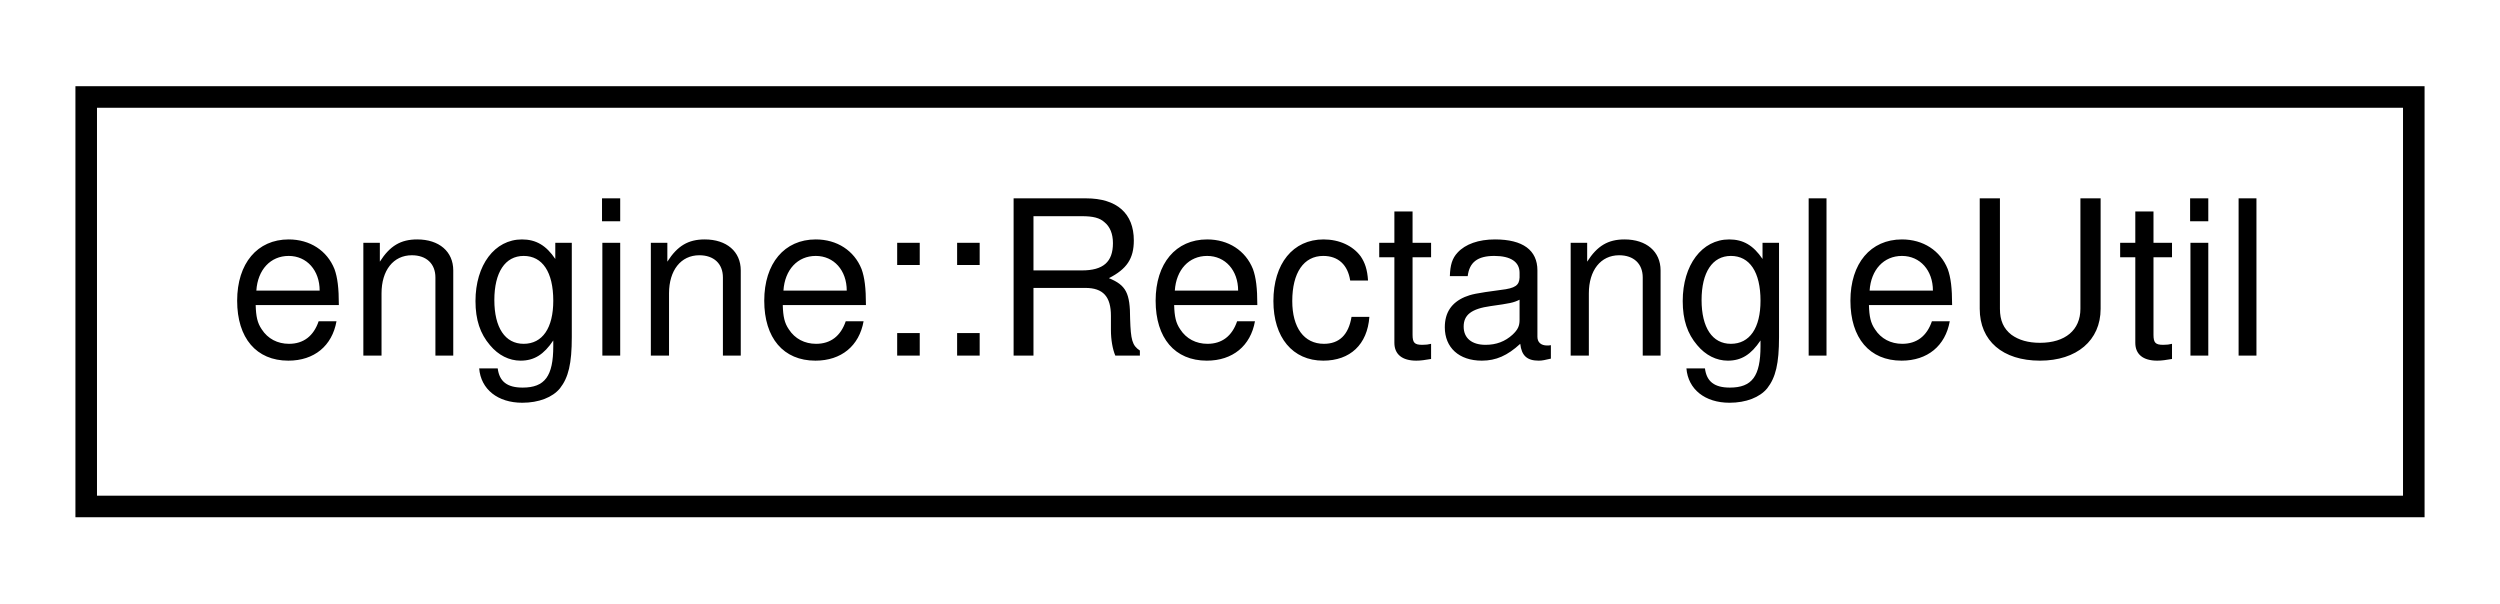
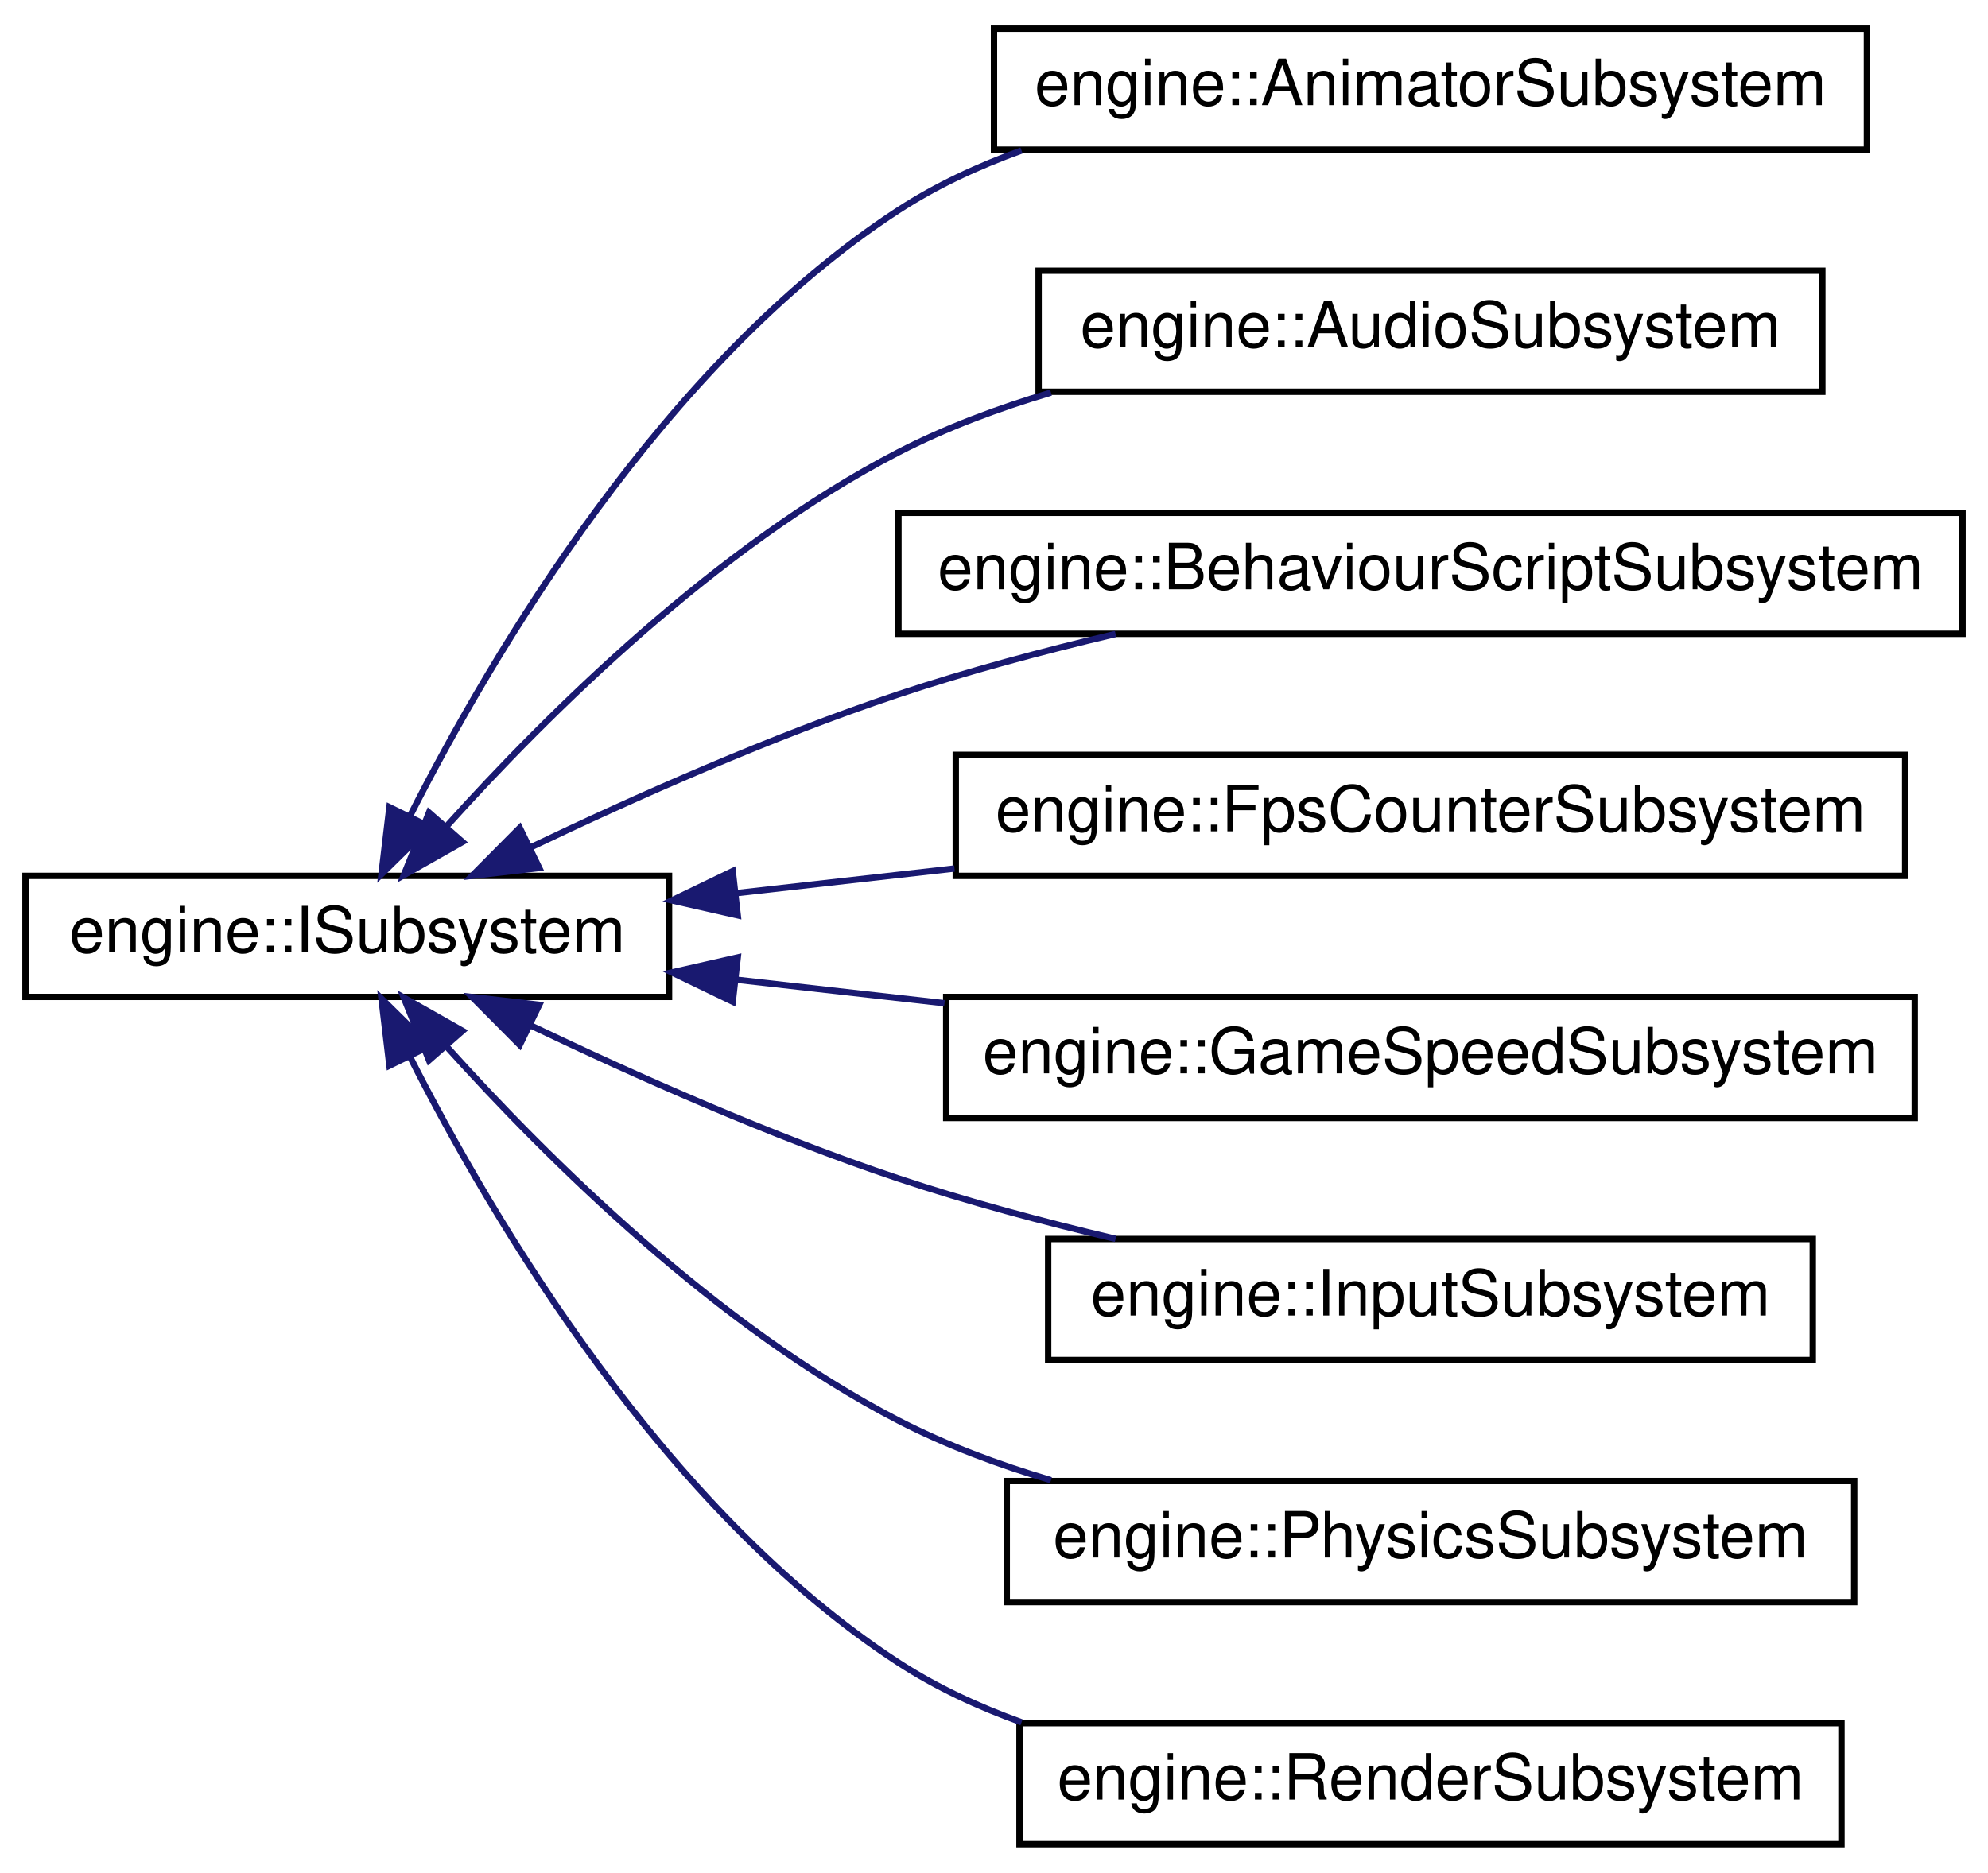
- <svg xmlns="http://www.w3.org/2000/svg" xmlns:xlink="http://www.w3.org/1999/xlink" width="116pt" height="28pt" viewBox="0.00 0.00 116.00 28.00">
-   <g id="graph0" class="graph" transform="scale(1 1) rotate(0) translate(4 24)">
+ <svg xmlns="http://www.w3.org/2000/svg" xmlns:xlink="http://www.w3.org/1999/xlink" width="312pt" height="294pt" viewBox="0.00 0.00 312.00 294.00">
+   <g id="graph0" class="graph" transform="scale(1 1) rotate(0) translate(4 290)">
    <g id="node1" class="node">
      <g id="a_node1">
-         <a xlink:href="classengine_1_1RectangleUtil.html" target="_top" xlink:title="A util for manipulating rectangles.">
-           <polygon fill="none" stroke="black" points="0,-0.5 0,-19.5 108,-19.5 108,-0.5 0,-0.5" />
-           <text text-anchor="middle" x="54" y="-7.5" font-family="Helvetica,sans-Serif" font-size="10.00">engine::RectangleUtil</text>
+         <a xlink:href="classengine_1_1ISubsystem.html" target="_top" xlink:title="Interface for subsystems.">
+           <polygon fill="none" stroke="black" points="0,-133.5 0,-152.5 101,-152.5 101,-133.5 0,-133.5" />
+           <text text-anchor="middle" x="50.5" y="-140.5" font-family="Helvetica,sans-Serif" font-size="10.00">engine::ISubsystem</text>
        </a>
      </g>
    </g>
+     <g id="node2" class="node">
+       <g id="a_node2">
+         <a xlink:href="classengine_1_1AnimatorSubsystem.html" target="_top" xlink:title="Subsystem to handle Animator components.">
+           <polygon fill="none" stroke="black" points="152,-266.5 152,-285.5 289,-285.5 289,-266.5 152,-266.5" />
+           <text text-anchor="middle" x="220.5" y="-273.5" font-family="Helvetica,sans-Serif" font-size="10.00">engine::AnimatorSubsystem</text>
+         </a>
+       </g>
+     </g>
+     <g id="edge1" class="edge">
+       <path fill="none" stroke="midnightblue" d="M60.32,-161.85C73.34,-187.54 100.2,-233.06 137,-257 142.91,-260.85 149.51,-263.92 156.32,-266.37" />
+       <polygon fill="midnightblue" stroke="midnightblue" points="63.41,-160.21 55.87,-152.77 57.12,-163.29 63.41,-160.21" />
+     </g>
+     <g id="node3" class="node">
+       <g id="a_node3">
+         <a xlink:href="classengine_1_1AudioSubsystem.html" target="_top" xlink:title="Subsystem to handle AudioSource components.">
+           <polygon fill="none" stroke="black" points="159,-228.5 159,-247.5 282,-247.5 282,-228.5 159,-228.5" />
+           <text text-anchor="middle" x="220.5" y="-235.5" font-family="Helvetica,sans-Serif" font-size="10.00">engine::AudioSubsystem</text>
+         </a>
+       </g>
+     </g>
+     <g id="edge2" class="edge">
+       <path fill="none" stroke="midnightblue" d="M66.18,-160.39C81.91,-177.87 108.49,-204.28 137,-219 144.44,-222.84 152.66,-225.92 160.94,-228.37" />
+       <polygon fill="midnightblue" stroke="midnightblue" points="68.59,-157.83 59.37,-152.61 63.33,-162.44 68.59,-157.83" />
+     </g>
+     <g id="node4" class="node">
+       <g id="a_node4">
+         <a xlink:href="classengine_1_1BehaviourScriptSubsystem.html" target="_top" xlink:title="Subsystem to handle BehaviourScript components.">
+           <polygon fill="none" stroke="black" points="137,-190.5 137,-209.5 304,-209.5 304,-190.5 137,-190.5" />
+           <text text-anchor="middle" x="220.5" y="-197.5" font-family="Helvetica,sans-Serif" font-size="10.00">engine::BehaviourScriptSubsystem</text>
+         </a>
+       </g>
+     </g>
+     <g id="edge3" class="edge">
+       <path fill="none" stroke="midnightblue" d="M79.18,-156.93C95.66,-164.81 117.17,-174.38 137,-181 147.87,-184.63 159.78,-187.81 171.08,-190.48" />
+       <polygon fill="midnightblue" stroke="midnightblue" points="80.63,-153.74 70.1,-152.52 77.57,-160.04 80.63,-153.74" />
+     </g>
+     <g id="node5" class="node">
+       <g id="a_node5">
+         <a xlink:href="classengine_1_1FpsCounterSubsystem.html" target="_top" xlink:title="Subsystem to handle show the FPS counter in the top right corner.">
+           <polygon fill="none" stroke="black" points="146,-152.5 146,-171.5 295,-171.5 295,-152.5 146,-152.5" />
+           <text text-anchor="middle" x="220.5" y="-159.5" font-family="Helvetica,sans-Serif" font-size="10.00">engine::FpsCounterSubsystem</text>
+         </a>
+       </g>
+     </g>
+     <g id="edge4" class="edge">
+       <path fill="none" stroke="midnightblue" d="M111.47,-149.78C122.59,-151.04 134.32,-152.37 145.8,-153.66" />
+       <polygon fill="midnightblue" stroke="midnightblue" points="111.78,-146.3 101.45,-148.65 110.99,-153.25 111.78,-146.3" />
+     </g>
+     <g id="node6" class="node">
+       <g id="a_node6">
+         <a xlink:href="classengine_1_1GameSpeedSubsystem.html" target="_top" xlink:title="Subsystem to handle game speed changes.">
+           <polygon fill="none" stroke="black" points="144.5,-114.5 144.5,-133.5 296.5,-133.5 296.5,-114.5 144.5,-114.5" />
+           <text text-anchor="middle" x="220.5" y="-121.5" font-family="Helvetica,sans-Serif" font-size="10.00">engine::GameSpeedSubsystem</text>
+         </a>
+       </g>
+     </g>
+     <g id="edge5" class="edge">
+       <path fill="none" stroke="midnightblue" d="M111.44,-136.22C122.07,-135.02 133.25,-133.75 144.23,-132.51" />
+       <polygon fill="midnightblue" stroke="midnightblue" points="110.99,-132.75 101.45,-137.35 111.78,-139.7 110.99,-132.75" />
+     </g>
+     <g id="node7" class="node">
+       <g id="a_node7">
+         <a xlink:href="classengine_1_1InputSubsystem.html" target="_top" xlink:title="Subsystem to handle Input from the mouse and keyboard.">
+           <polygon fill="none" stroke="black" points="160.5,-76.5 160.5,-95.5 280.5,-95.5 280.5,-76.5 160.5,-76.5" />
+           <text text-anchor="middle" x="220.5" y="-83.5" font-family="Helvetica,sans-Serif" font-size="10.00">engine::InputSubsystem</text>
+         </a>
+       </g>
+     </g>
+     <g id="edge6" class="edge">
+       <path fill="none" stroke="midnightblue" d="M79.18,-129.07C95.66,-121.19 117.17,-111.62 137,-105 147.87,-101.37 159.78,-98.19 171.08,-95.52" />
+       <polygon fill="midnightblue" stroke="midnightblue" points="77.57,-125.96 70.1,-133.48 80.63,-132.26 77.57,-125.96" />
+     </g>
+     <g id="node8" class="node">
+       <g id="a_node8">
+         <a xlink:href="classengine_1_1PhysicsSubsystem.html" target="_top" xlink:title="Subsystem to handle RigidBody and Collider components.">
+           <polygon fill="none" stroke="black" points="154,-38.5 154,-57.5 287,-57.5 287,-38.5 154,-38.5" />
+           <text text-anchor="middle" x="220.5" y="-45.5" font-family="Helvetica,sans-Serif" font-size="10.00">engine::PhysicsSubsystem</text>
+         </a>
+       </g>
+     </g>
+     <g id="edge7" class="edge">
+       <path fill="none" stroke="midnightblue" d="M66.18,-125.61C81.91,-108.13 108.49,-81.72 137,-67 144.44,-63.16 152.66,-60.08 160.94,-57.63" />
+       <polygon fill="midnightblue" stroke="midnightblue" points="63.33,-123.56 59.37,-133.39 68.59,-128.17 63.33,-123.56" />
+     </g>
+     <g id="node9" class="node">
+       <g id="a_node9">
+         <a xlink:href="classengine_1_1RenderSubsystem.html" target="_top" xlink:title="Subsystem to handle Sprite components and Text objects.">
+           <polygon fill="none" stroke="black" points="156,-0.5 156,-19.5 285,-19.5 285,-0.5 156,-0.5" />
+           <text text-anchor="middle" x="220.5" y="-7.5" font-family="Helvetica,sans-Serif" font-size="10.00">engine::RenderSubsystem</text>
+         </a>
+       </g>
+     </g>
+     <g id="edge8" class="edge">
+       <path fill="none" stroke="midnightblue" d="M60.32,-124.15C73.34,-98.46 100.2,-52.94 137,-29 142.91,-25.15 149.51,-22.08 156.32,-19.63" />
+       <polygon fill="midnightblue" stroke="midnightblue" points="57.12,-122.71 55.87,-133.23 63.41,-125.79 57.12,-122.71" />
+     </g>
  </g>
</svg>
